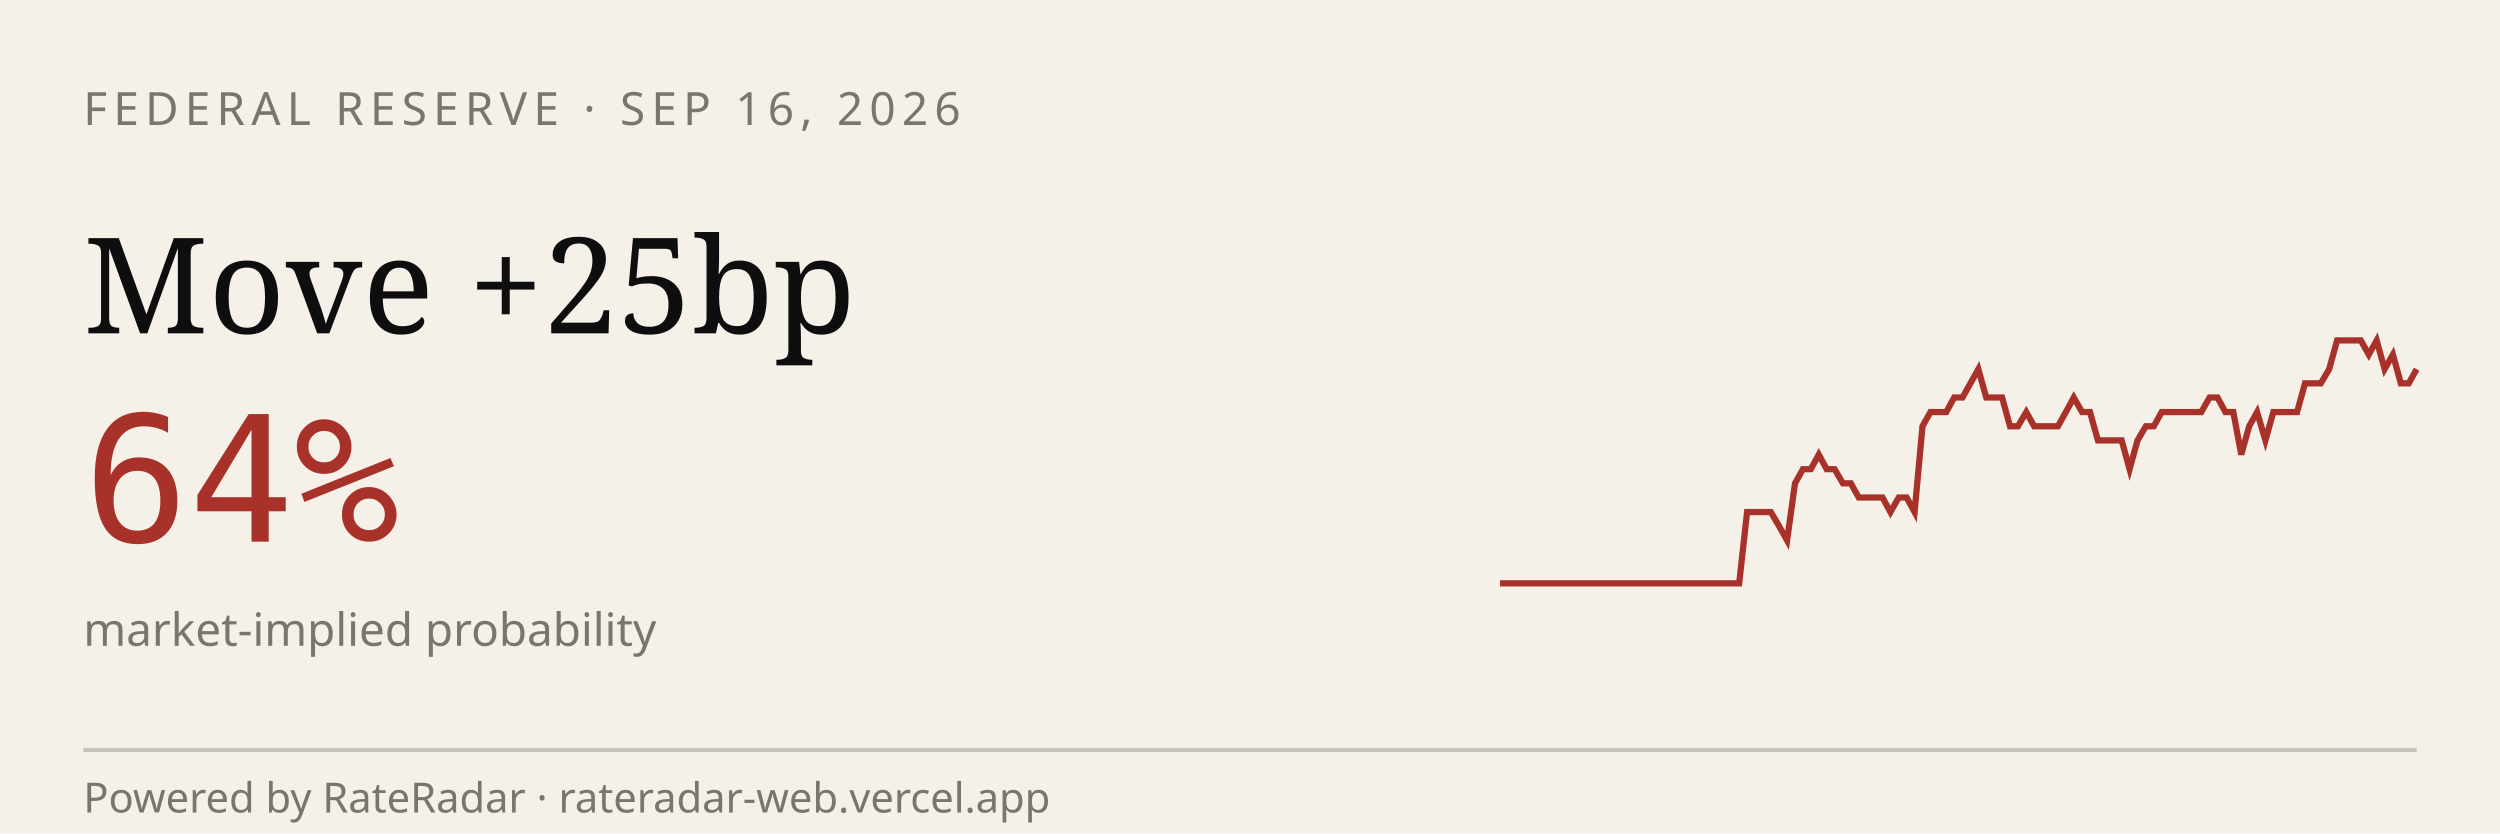
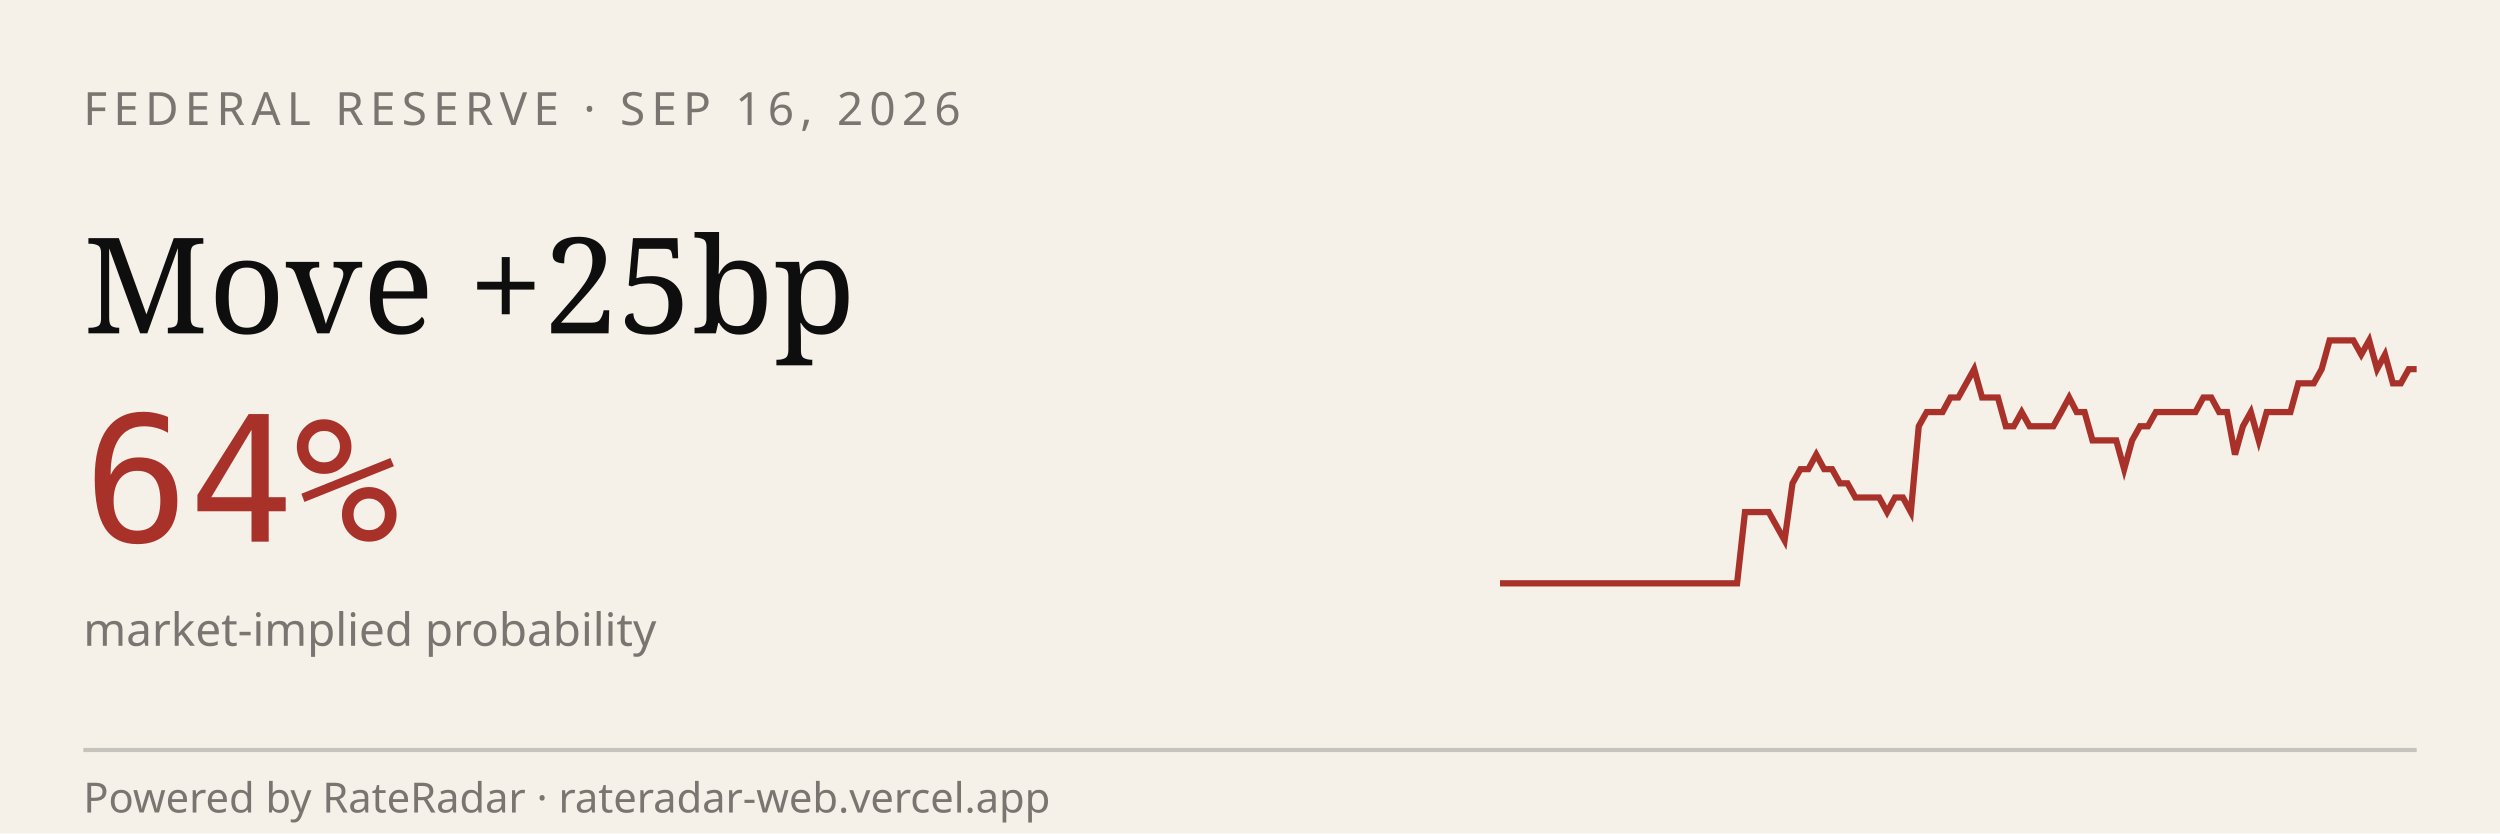
<svg xmlns="http://www.w3.org/2000/svg" viewBox="0 0 600 200" width="600" height="200" role="img" aria-label="RateRadar live odds for FED 2026-09-16">
  <rect width="600" height="200" fill="#F5F1E8" />
  <text x="20" y="30" font-family="sans-serif" font-size="11" letter-spacing="1.5" fill="#7A7570">FEDERAL RESERVE · SEP 16, 2026</text>
  <text x="20" y="80" font-family="Georgia, serif" font-size="32" fill="#0E0E0E">Move +25bp</text>
  <text x="20" y="130" font-family="monospace" font-size="42" fill="#A8312A">64%</text>
  <text x="20" y="155" font-family="sans-serif" font-size="11" fill="#7A7570">market-implied probability</text>
-   <path d="M 360.0,140.0 L 361.9,140.0 L 363.8,140.0 L 365.7,140.0 L 367.7,140.0 L 369.6,140.0 L 371.5,140.0 L 373.4,140.0 L 375.3,140.0 L 377.2,140.0 L 379.1,140.0 L 381.0,140.0 L 383.0,140.0 L 384.9,140.0 L 386.8,140.0 L 388.7,140.0 L 390.6,140.0 L 392.5,140.0 L 394.4,140.0 L 396.3,140.0 L 398.3,140.0 L 400.2,140.0 L 402.1,140.0 L 404.0,140.0 L 405.9,140.0 L 407.8,140.0 L 409.7,140.0 L 411.7,140.0 L 413.6,140.0 L 415.5,140.0 L 417.4,140.0 L 419.3,122.9 L 421.2,122.9 L 423.1,122.9 L 425.0,122.9 L 427.0,126.3 L 428.9,129.7 L 430.8,116.0 L 432.7,112.6 L 434.6,112.6 L 436.5,109.1 L 438.4,112.6 L 440.3,112.6 L 442.3,116.0 L 444.2,116.0 L 446.1,119.4 L 448.0,119.4 L 449.9,119.4 L 451.8,119.4 L 453.7,122.9 L 455.7,119.4 L 457.6,119.4 L 459.5,122.9 L 461.4,102.3 L 463.3,98.9 L 465.2,98.9 L 467.1,98.9 L 469.0,95.4 L 471.0,95.4 L 472.9,92.0 L 474.8,88.6 L 476.7,95.4 L 478.6,95.4 L 480.5,95.4 L 482.4,102.3 L 484.3,102.3 L 486.3,98.9 L 488.2,102.3 L 490.1,102.3 L 492.0,102.3 L 493.9,102.3 L 495.8,98.9 L 497.7,95.4 L 499.7,98.9 L 501.6,98.9 L 503.5,105.7 L 505.4,105.7 L 507.3,105.7 L 509.2,105.7 L 511.1,112.6 L 513.0,105.7 L 515.0,102.3 L 516.9,102.3 L 518.8,98.9 L 520.7,98.9 L 522.6,98.9 L 524.5,98.9 L 526.4,98.9 L 528.3,98.9 L 530.3,95.4 L 532.2,95.4 L 534.1,98.9 L 536.0,98.9 L 537.9,109.1 L 539.8,102.3 L 541.7,98.9 L 543.7,105.7 L 545.6,98.9 L 547.5,98.9 L 549.4,98.9 L 551.3,98.9 L 553.2,92.0 L 555.1,92.0 L 557.0,92.0 L 559.0,88.6 L 560.9,81.7 L 562.8,81.7 L 564.7,81.7 L 566.6,81.7 L 568.5,85.1 L 570.4,81.7 L 572.3,88.6 L 574.3,85.1 L 576.2,92.0 L 578.1,92.0 L 580.0,88.6" stroke="#A8312A" stroke-width="1.5" fill="none" />
+   <path d="M 360.0,140.0 L 361.9,140.0 L 363.8,140.0 L 365.7,140.0 L 367.6,140.0 L 369.5,140.0 L 371.4,140.0 L 373.3,140.0 L 375.2,140.0 L 377.1,140.0 L 379.0,140.0 L 380.9,140.0 L 382.8,140.0 L 384.7,140.0 L 386.6,140.0 L 388.4,140.0 L 390.3,140.0 L 392.2,140.0 L 394.1,140.0 L 396.0,140.0 L 397.9,140.0 L 399.8,140.0 L 401.7,140.0 L 403.6,140.0 L 405.5,140.0 L 407.4,140.0 L 409.3,140.0 L 411.2,140.0 L 413.1,140.0 L 415.0,140.0 L 416.9,140.0 L 418.8,122.9 L 420.7,122.9 L 422.6,122.9 L 424.5,122.9 L 426.4,126.3 L 428.3,129.7 L 430.2,116.0 L 432.1,112.6 L 434.0,112.6 L 435.9,109.1 L 437.8,112.6 L 439.7,112.6 L 441.6,116.0 L 443.4,116.0 L 445.3,119.4 L 447.2,119.4 L 449.1,119.4 L 451.0,119.4 L 452.9,122.9 L 454.8,119.4 L 456.7,119.4 L 458.6,122.9 L 460.5,102.3 L 462.4,98.9 L 464.3,98.9 L 466.2,98.9 L 468.1,95.4 L 470.0,95.4 L 471.9,92.0 L 473.8,88.6 L 475.7,95.4 L 477.6,95.4 L 479.5,95.4 L 481.4,102.3 L 483.3,102.3 L 485.2,98.9 L 487.1,102.3 L 489.0,102.3 L 490.9,102.3 L 492.8,102.3 L 494.7,98.9 L 496.6,95.4 L 498.4,98.9 L 500.3,98.9 L 502.2,105.7 L 504.1,105.7 L 506.0,105.7 L 507.9,105.7 L 509.8,112.6 L 511.7,105.7 L 513.6,102.3 L 515.5,102.3 L 517.4,98.9 L 519.3,98.9 L 521.2,98.9 L 523.1,98.9 L 525.0,98.9 L 526.9,98.9 L 528.8,95.4 L 530.7,95.4 L 532.6,98.9 L 534.5,98.9 L 536.4,109.1 L 538.3,102.3 L 540.2,98.9 L 542.1,105.7 L 544.0,98.9 L 545.9,98.9 L 547.8,98.9 L 549.7,98.9 L 551.6,92.0 L 553.4,92.0 L 555.3,92.0 L 557.2,88.6 L 559.1,81.7 L 561.0,81.7 L 562.9,81.7 L 564.8,81.7 L 566.7,85.1 L 568.6,81.7 L 570.5,88.6 L 572.4,85.1 L 574.3,92.0 L 576.2,92.0 L 578.1,88.6 L 580.0,88.6" stroke="#A8312A" stroke-width="1.5" fill="none" />
  <line x1="20" y1="180" x2="580" y2="180" stroke="#0E0E0E33" />
  <text x="20" y="195" font-family="sans-serif" font-size="10" fill="#7A7570">Powered by RateRadar · rateradar-web.vercel.app</text>
</svg>
